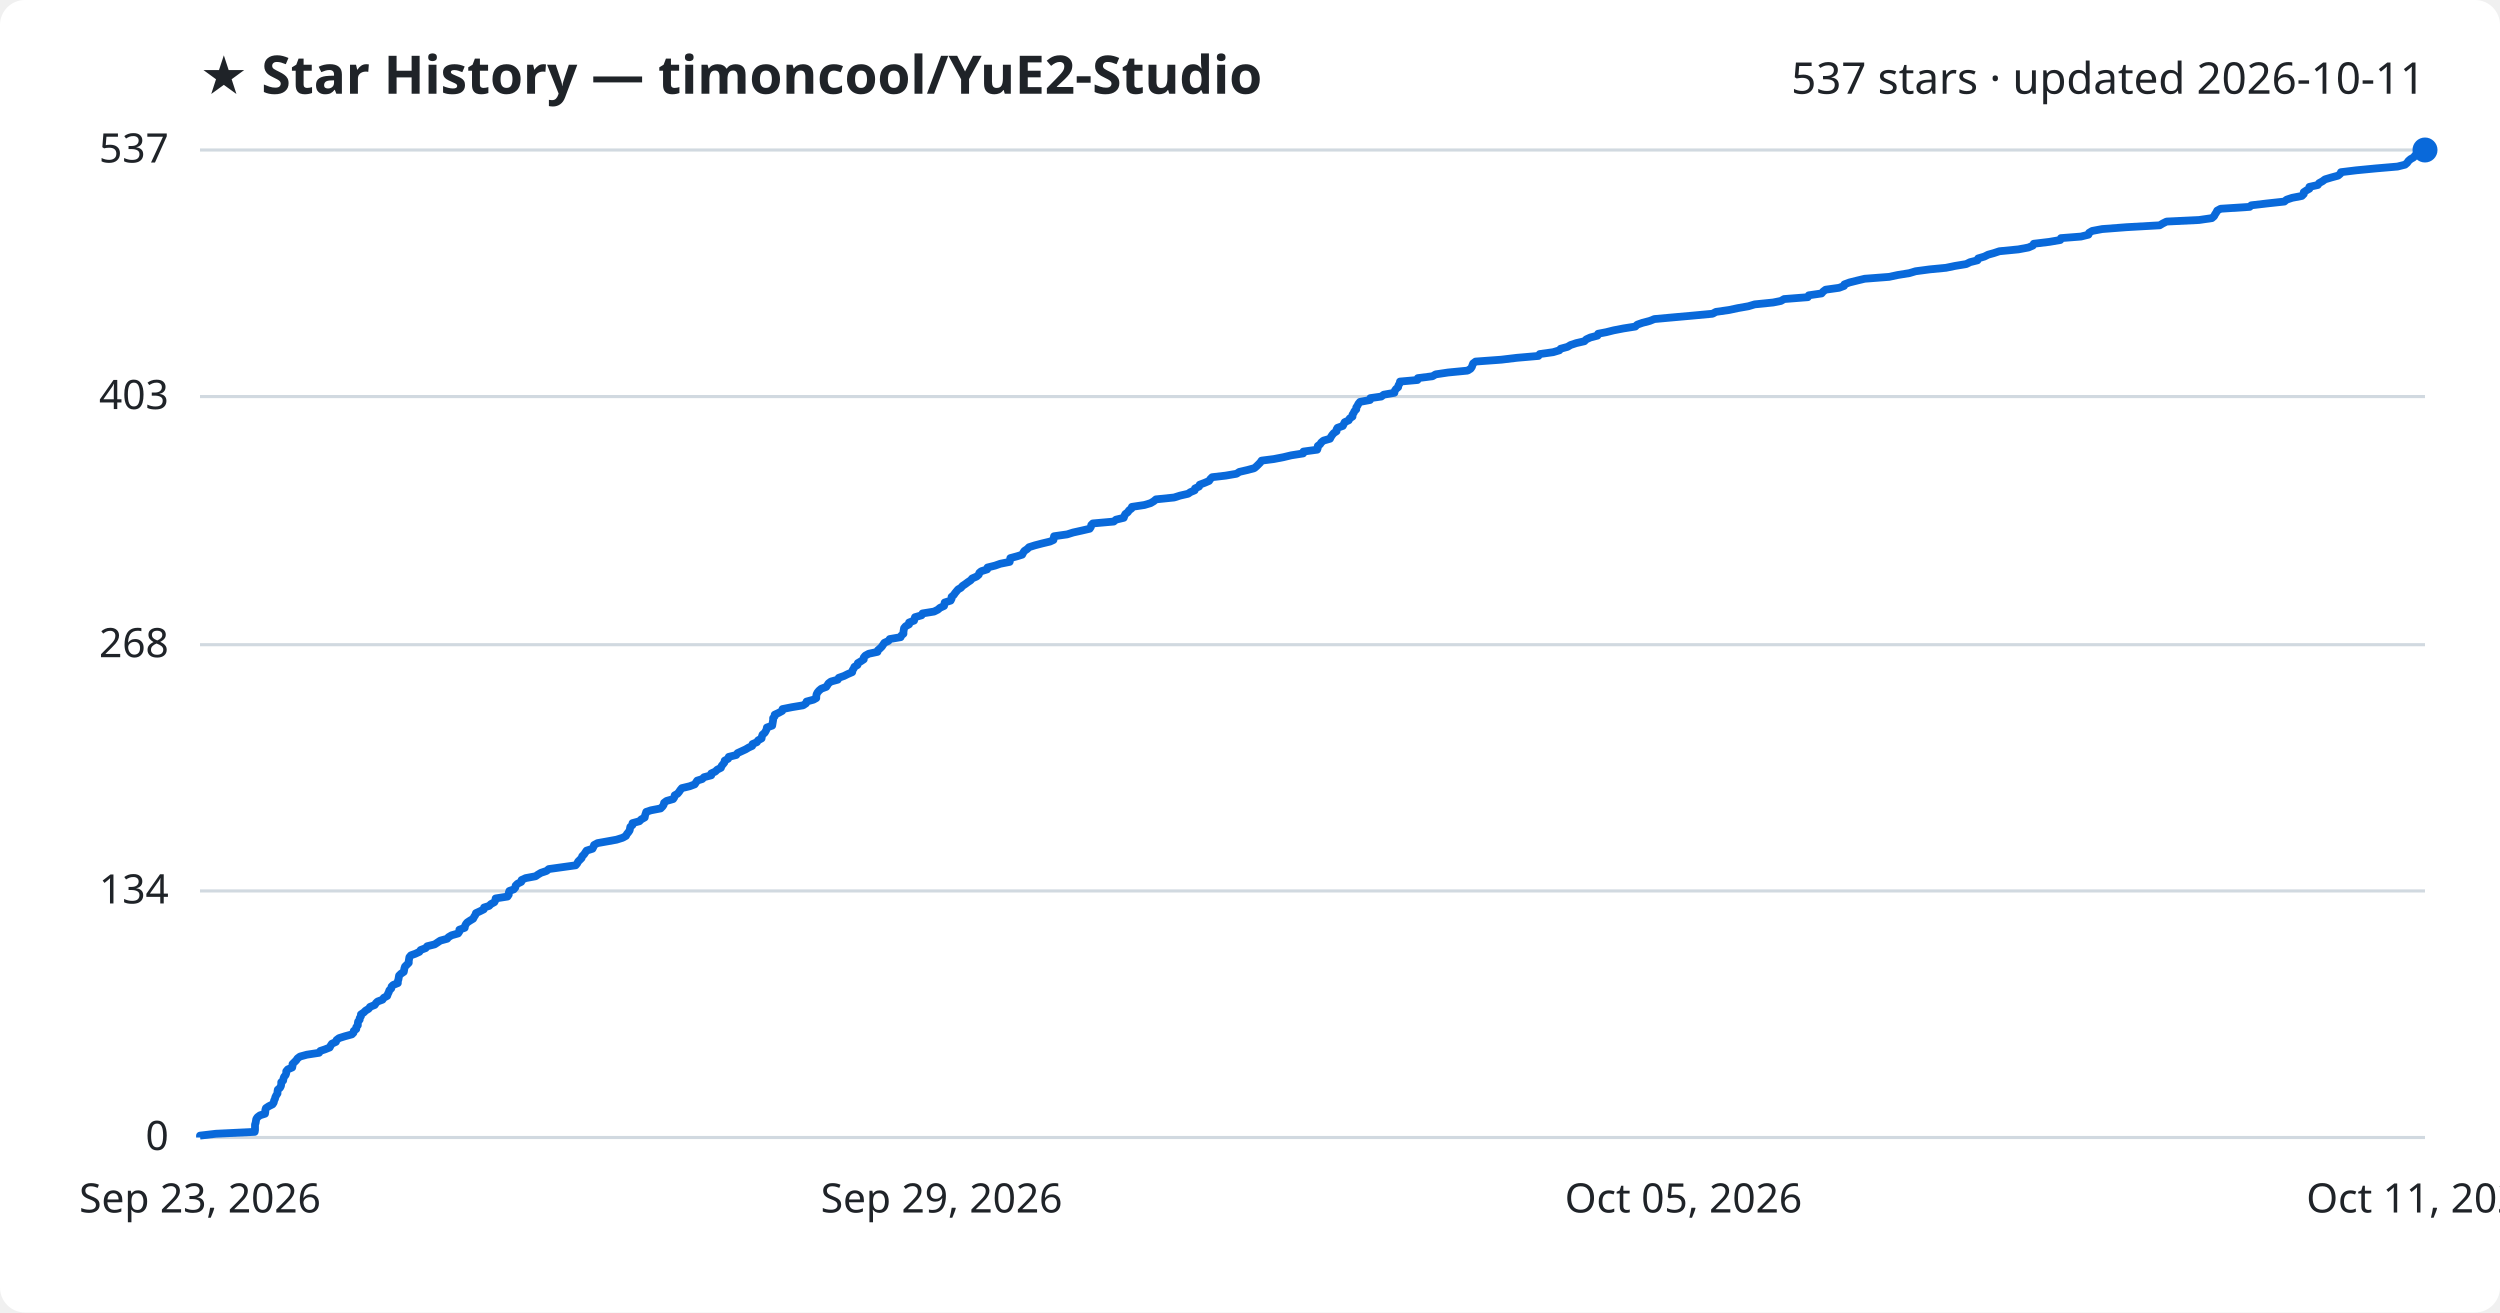
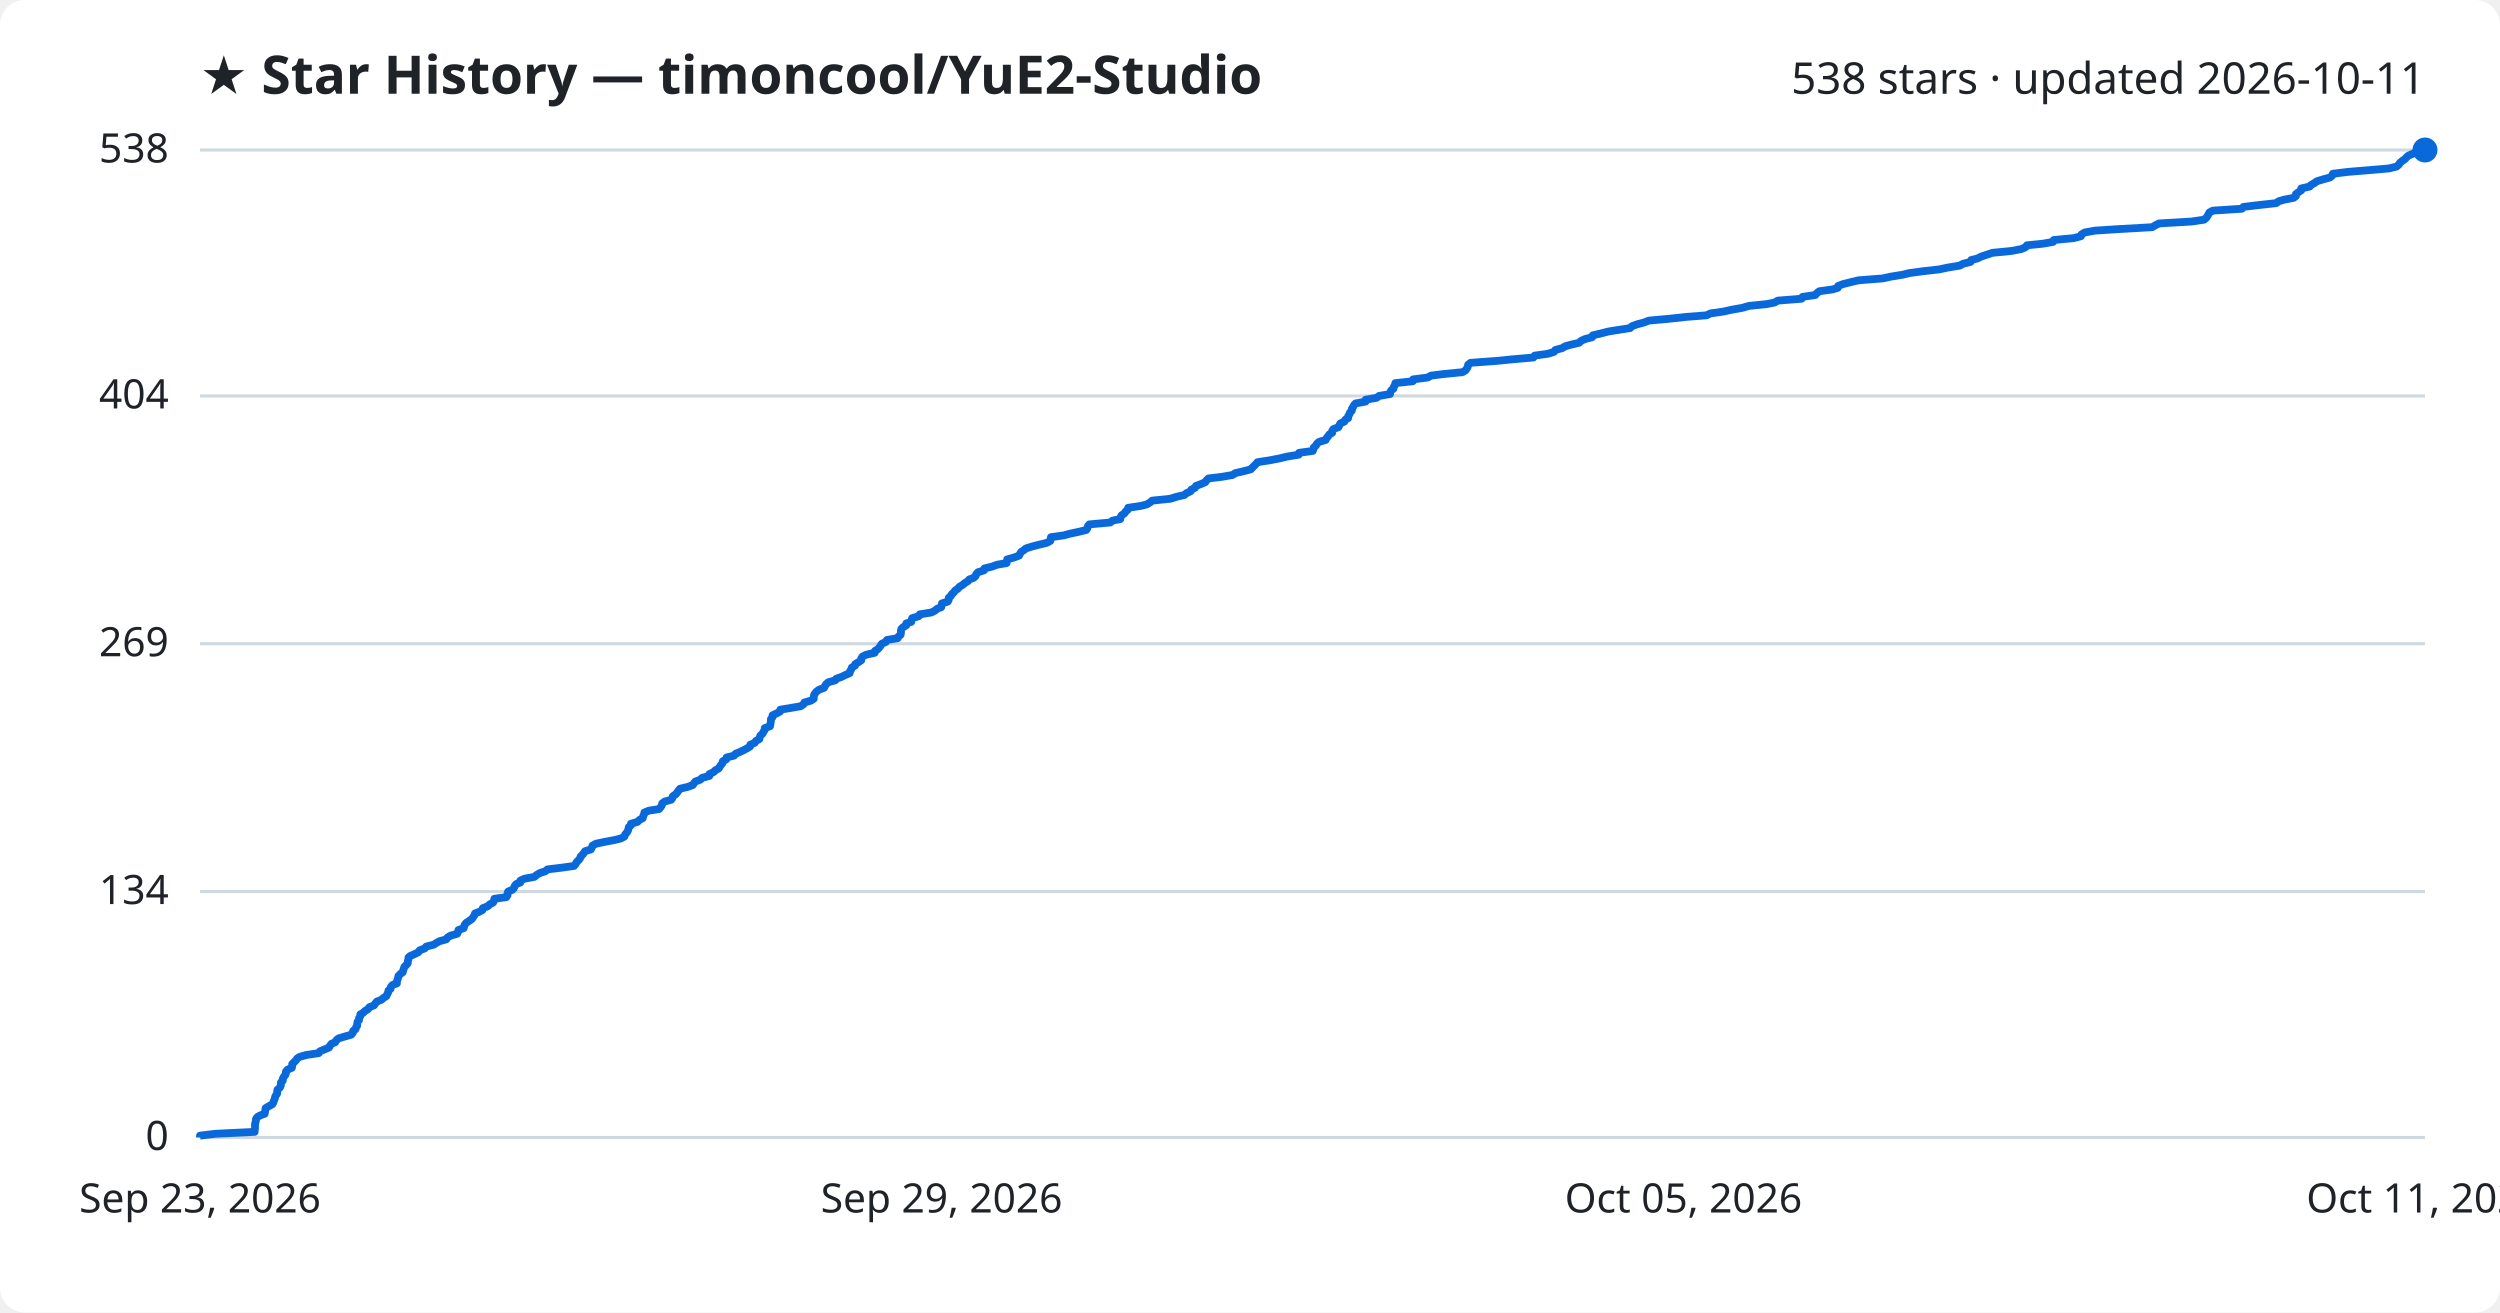
<svg xmlns="http://www.w3.org/2000/svg" viewBox="0 0 800 420" font-family="Segoe UI, sans-serif">
  <rect width="800" height="420" fill="#ffffff" rx="8" />
  <text x="64" y="30" fill="#1f2328" font-size="17" font-weight="700">★ Star History — timoncool/YuE2-Studio</text>
-   <text x="776" y="30" fill="#1f2328" font-size="14" text-anchor="end">537 stars · updated 2026-10-11</text>
+   <text x="776" y="30" fill="#1f2328" font-size="14" text-anchor="end">538 stars · updated 2026-10-11</text>
  <line x1="64" y1="364.0" x2="776" y2="364.0" stroke="#d1d9e0" stroke-width="1" />
  <text x="54" y="368.0" fill="#1f2328" font-size="13" text-anchor="end">0</text>
-   <line x1="64" y1="285.1" x2="776" y2="285.1" stroke="#d1d9e0" stroke-width="1" />
-   <text x="54" y="289.1" fill="#1f2328" font-size="13" text-anchor="end">134</text>
-   <line x1="64" y1="206.3" x2="776" y2="206.3" stroke="#d1d9e0" stroke-width="1" />
-   <text x="54" y="210.3" fill="#1f2328" font-size="13" text-anchor="end">268</text>
-   <line x1="64" y1="126.9" x2="776" y2="126.9" stroke="#d1d9e0" stroke-width="1" />
-   <text x="54" y="130.9" fill="#1f2328" font-size="13" text-anchor="end">403</text>
+   <line x1="64" y1="285.3" x2="776" y2="285.3" stroke="#d1d9e0" stroke-width="1" />
+   <text x="54" y="289.3" fill="#1f2328" font-size="13" text-anchor="end">134</text>
+   <line x1="64" y1="206.0" x2="776" y2="206.0" stroke="#d1d9e0" stroke-width="1" />
+   <text x="54" y="210.0" fill="#1f2328" font-size="13" text-anchor="end">269</text>
+   <line x1="64" y1="126.7" x2="776" y2="126.7" stroke="#d1d9e0" stroke-width="1" />
+   <text x="54" y="130.7" fill="#1f2328" font-size="13" text-anchor="end">404</text>
  <line x1="64" y1="48.0" x2="776" y2="48.0" stroke="#d1d9e0" stroke-width="1" />
-   <text x="54" y="52.0" fill="#1f2328" font-size="13" text-anchor="end">537</text>
-   <path d="M64.0,364.0 L64.0,363.4 L69.1,362.8 L81.5,362.2 L81.6,361.6 L81.6,361.1 L81.6,360.5 L81.6,359.9 L81.8,359.3 L81.9,358.7 L82.0,358.1 L82.4,357.5 L83.2,356.9 L84.8,356.4 L84.9,355.8 L84.9,355.2 L85.1,354.6 L86.0,354.0 L87.2,353.4 L87.6,352.8 L87.7,352.2 L88.0,351.6 L88.1,351.1 L88.4,350.5 L88.8,349.9 L88.8,349.3 L88.9,348.7 L89.6,348.1 L89.9,347.5 L90.0,346.9 L90.0,346.3 L90.6,345.8 L90.7,345.2 L90.9,344.6 L91.4,344.0 L91.6,343.4 L91.6,342.8 L92.1,342.2 L93.5,341.6 L93.6,341.1 L93.6,340.5 L94.2,339.9 L94.8,339.3 L95.2,338.7 L96.0,338.1 L98.2,337.5 L102.1,336.9 L102.5,336.3 L104.0,335.8 L105.5,335.2 L105.8,334.6 L106.2,334.0 L107.5,333.4 L107.7,332.8 L108.5,332.2 L110.4,331.6 L112.6,331.0 L113.1,330.5 L113.2,329.9 L114.0,329.3 L114.0,328.7 L114.5,328.1 L114.5,327.5 L114.6,326.9 L115.1,326.3 L115.1,325.8 L115.5,325.2 L115.5,324.6 L116.4,324.0 L117.0,323.4 L118.0,322.8 L118.4,322.2 L119.9,321.6 L120.3,321.0 L120.8,320.5 L122.4,319.9 L122.8,319.3 L123.9,318.7 L124.1,318.1 L124.4,317.5 L124.6,316.9 L125.2,316.3 L125.3,315.7 L125.8,315.2 L127.3,314.6 L127.3,314.0 L127.5,313.4 L127.6,312.8 L127.7,312.2 L128.3,311.6 L129.2,311.0 L129.3,310.5 L129.4,309.9 L129.6,309.3 L130.2,308.7 L130.8,308.1 L130.8,307.5 L130.9,306.9 L131.0,306.3 L131.5,305.7 L132.9,305.2 L134.2,304.6 L134.6,304.0 L136.2,303.4 L136.7,302.8 L139.1,302.2 L140.0,301.6 L140.9,301.0 L143.1,300.4 L143.5,299.9 L144.5,299.3 L146.6,298.7 L147.0,298.1 L147.0,297.5 L148.7,296.9 L148.8,296.3 L149.1,295.7 L149.5,295.2 L150.4,294.6 L151.4,294.0 L151.7,293.4 L152.1,292.8 L152.3,292.2 L153.6,291.6 L154.8,291.0 L154.9,290.4 L156.5,289.9 L157.1,289.3 L158.2,288.7 L158.5,288.1 L158.6,287.5 L162.4,286.9 L162.8,286.3 L162.8,285.7 L163.0,285.1 L164.4,284.6 L164.9,284.0 L165.0,283.4 L165.6,282.8 L166.8,282.2 L166.9,281.6 L168.2,281.0 L171.4,280.4 L172.1,279.9 L173.1,279.3 L174.9,278.7 L175.6,278.1 L179.9,277.5 L184.2,276.9 L184.7,276.3 L185.0,275.7 L185.6,275.1 L186.1,274.6 L186.3,274.0 L186.9,273.4 L187.3,272.8 L187.7,272.2 L189.6,271.6 L189.9,271.0 L190.1,270.4 L191.2,269.8 L194.0,269.3 L197.3,268.7 L199.2,268.1 L200.3,267.5 L200.6,266.9 L201.1,266.3 L201.5,265.7 L201.6,265.1 L201.7,264.6 L202.4,264.0 L202.4,263.4 L204.6,262.8 L205.2,262.2 L206.3,261.6 L206.4,261.0 L206.6,260.4 L206.8,259.8 L208.3,259.3 L211.4,258.7 L212.0,258.1 L212.4,257.5 L212.5,256.9 L213.3,256.3 L215.4,255.7 L215.8,255.1 L215.9,254.5 L216.8,254.0 L217.3,253.4 L217.7,252.8 L218.2,252.2 L220.7,251.6 L222.3,251.0 L222.7,250.4 L223.1,249.8 L224.7,249.3 L225.3,248.7 L227.6,248.1 L227.6,247.5 L228.9,246.9 L229.5,246.3 L230.7,245.7 L230.9,245.1 L231.4,244.5 L231.8,244.0 L231.9,243.4 L233.0,242.8 L233.2,242.2 L235.6,241.6 L236.0,241.0 L237.3,240.4 L238.6,239.8 L239.6,239.2 L240.7,238.7 L240.8,238.1 L242.2,237.5 L242.6,236.9 L243.7,236.3 L243.8,235.7 L244.0,235.1 L244.7,234.5 L245.0,234.0 L245.3,233.4 L245.4,232.8 L247.1,232.2 L247.2,231.6 L247.3,231.0 L247.4,230.4 L247.4,229.8 L247.9,229.2 L247.9,228.7 L249.2,228.1 L250.3,227.5 L250.4,226.9 L253.4,226.3 L257.0,225.7 L257.9,225.1 L258.1,224.5 L260.3,223.9 L261.2,223.4 L261.2,222.8 L261.3,222.2 L261.6,221.6 L262.1,221.0 L262.8,220.4 L264.4,219.8 L264.8,219.2 L265.1,218.7 L265.9,218.1 L268.1,217.5 L268.4,216.9 L270.1,216.3 L271.3,215.7 L272.7,215.1 L272.8,214.5 L273.2,213.9 L273.4,213.4 L274.4,212.8 L274.5,212.2 L275.5,211.6 L276.4,211.0 L276.4,210.4 L276.9,209.8 L278.0,209.2 L280.8,208.6 L280.9,208.1 L281.6,207.5 L282.2,206.9 L282.6,206.3 L283.0,205.7 L284.3,205.1 L284.7,204.5 L288.2,203.9 L288.4,203.4 L289.1,202.8 L289.1,202.2 L289.2,201.6 L289.3,201.0 L289.8,200.4 L290.9,199.8 L290.9,199.2 L292.5,198.6 L292.6,198.1 L292.8,197.5 L294.9,196.9 L295.2,196.3 L298.9,195.7 L300.1,195.1 L300.8,194.5 L302.1,193.9 L302.2,193.3 L302.3,192.8 L304.2,192.2 L304.5,191.6 L304.5,191.0 L305.2,190.4 L305.6,189.8 L306.1,189.2 L306.6,188.6 L307.5,188.1 L308.0,187.5 L308.9,186.9 L309.7,186.3 L310.6,185.7 L311.1,185.1 L312.5,184.5 L313.2,183.9 L313.4,183.3 L314.0,182.8 L315.9,182.2 L316.0,181.6 L318.4,181.0 L320.1,180.4 L323.1,179.8 L323.2,179.2 L323.3,178.6 L325.5,178.0 L327.1,177.5 L327.4,176.9 L327.8,176.3 L328.7,175.7 L329.3,175.1 L331.2,174.5 L333.5,173.9 L336.0,173.3 L337.1,172.8 L337.2,172.2 L337.3,171.6 L341.5,171.0 L343.4,170.4 L346.1,169.8 L348.7,169.2 L349.1,168.6 L349.2,168.0 L349.7,167.5 L356.4,166.9 L357.1,166.3 L359.6,165.7 L359.8,165.1 L360.1,164.5 L360.9,163.9 L361.3,163.3 L362.1,162.7 L362.2,162.2 L366.2,161.6 L368.2,161.0 L369.2,160.4 L369.9,159.8 L375.7,159.2 L377.6,158.6 L380.2,158.0 L380.9,157.5 L382.3,156.9 L382.4,156.3 L383.7,155.7 L383.9,155.1 L385.5,154.5 L386.9,153.9 L387.3,153.3 L387.9,152.7 L392.2,152.2 L395.7,151.6 L396.6,151.0 L399.2,150.4 L401.4,149.8 L402.1,149.2 L402.7,148.6 L403.3,148.0 L403.7,147.4 L407.6,146.9 L410.7,146.3 L413.2,145.7 L417.0,145.1 L417.1,144.5 L421.5,143.9 L421.7,143.3 L421.7,142.7 L422.4,142.2 L422.8,141.6 L423.5,141.0 L425.6,140.4 L425.9,139.8 L426.3,139.2 L426.8,138.6 L427.7,138.0 L427.7,137.4 L428.0,136.9 L429.7,136.3 L430.0,135.7 L430.3,135.1 L431.6,134.5 L431.9,133.9 L432.8,133.3 L432.8,132.7 L433.2,132.1 L433.4,131.6 L434.0,131.0 L434.0,130.4 L434.4,129.8 L434.7,129.2 L435.2,128.6 L438.4,128.0 L438.5,127.4 L442.0,126.9 L442.8,126.3 L446.2,125.7 L446.3,125.1 L446.7,124.5 L447.4,123.9 L447.5,123.3 L447.9,122.7 L448.0,122.1 L453.6,121.6 L453.7,121.0 L458.4,120.4 L459.4,119.8 L463.4,119.2 L469.6,118.6 L470.6,118.0 L471.0,117.4 L471.2,116.8 L471.4,116.3 L472.2,115.7 L480.4,115.1 L485.4,114.5 L492.3,113.9 L492.7,113.3 L497.0,112.7 L499.0,112.1 L499.4,111.6 L501.6,111.0 L502.6,110.4 L504.4,109.8 L507.0,109.2 L507.6,108.6 L508.9,108.0 L511.2,107.4 L511.4,106.8 L514.0,106.3 L516.4,105.7 L519.5,105.1 L523.3,104.5 L523.9,103.9 L525.6,103.3 L527.9,102.7 L529.4,102.1 L536.0,101.5 L541.6,101.0 L548.0,100.4 L549.1,99.8 L553.3,99.2 L556.1,98.6 L559.5,98.0 L561.5,97.4 L567.4,96.8 L569.9,96.3 L570.9,95.7 L578.5,95.1 L578.8,94.5 L582.9,93.9 L583.4,93.3 L584.2,92.7 L588.5,92.1 L590.1,91.5 L590.2,91.0 L591.8,90.4 L594.2,89.8 L596.7,89.2 L604.5,88.6 L607.3,88.0 L611.0,87.4 L613.0,86.8 L617.5,86.2 L622.7,85.7 L625.6,85.1 L629.2,84.5 L630.4,83.9 L632.8,83.3 L633.0,82.7 L635.0,82.1 L636.2,81.5 L638.0,81.0 L639.8,80.4 L645.9,79.8 L649.1,79.2 L650.5,78.6 L650.8,78.0 L655.8,77.4 L659.3,76.8 L659.5,76.2 L665.9,75.7 L668.3,75.1 L668.5,74.5 L669.5,73.9 L672.7,73.3 L680.5,72.7 L691.1,72.1 L692.1,71.5 L693.3,70.9 L703.7,70.4 L707.8,69.8 L708.5,69.2 L708.8,68.6 L709.2,68.0 L709.5,67.4 L710.6,66.8 L719.9,66.2 L720.4,65.7 L725.5,65.1 L731.0,64.5 L731.7,63.9 L733.5,63.3 L736.6,62.7 L737.2,62.1 L737.2,61.5 L738.1,60.9 L739.0,60.4 L739.0,59.8 L741.7,59.2 L742.1,58.6 L743.2,58.0 L744.0,57.4 L746.0,56.8 L748.2,56.2 L748.9,55.6 L749.1,55.1 L754.0,54.5 L760.2,53.9 L767.2,53.3 L769.6,52.7 L770.3,52.1 L770.7,51.5 L771.4,50.9 L772.3,50.4 L772.8,49.8 L773.4,49.2 L774.8,48.6 L776.0,48.0 L776.0,48.0" fill="none" stroke="#0969da" stroke-width="2.5" stroke-linejoin="round" />
+   <text x="54" y="52.0" fill="#1f2328" font-size="13" text-anchor="end">538</text>
+   <path d="M64.0,364.0 L64.0,363.4 L69.0,362.8 L81.5,362.2 L81.5,361.7 L81.6,361.1 L81.6,360.5 L81.6,359.9 L81.7,359.3 L81.9,358.7 L81.9,358.1 L82.3,357.5 L83.1,357.0 L84.7,356.4 L84.8,355.8 L84.9,355.2 L85.0,354.6 L86.0,354.0 L87.1,353.4 L87.5,352.8 L87.6,352.3 L87.9,351.7 L88.0,351.1 L88.3,350.5 L88.7,349.9 L88.7,349.3 L88.8,348.7 L89.5,348.1 L89.8,347.6 L89.9,347.0 L89.9,346.4 L90.5,345.8 L90.5,345.2 L90.8,344.6 L91.3,344.0 L91.5,343.4 L91.5,342.9 L92.0,342.3 L93.4,341.7 L93.5,341.1 L93.5,340.5 L94.1,339.9 L94.7,339.3 L95.1,338.7 L95.9,338.2 L98.0,337.6 L102.0,337.0 L102.4,336.4 L103.9,335.8 L105.3,335.2 L105.6,334.6 L106.1,334.0 L107.3,333.5 L107.6,332.9 L108.3,332.3 L110.3,331.7 L112.4,331.1 L112.9,330.5 L113.0,329.9 L113.8,329.3 L113.9,328.8 L114.3,328.2 L114.3,327.6 L114.4,327.0 L114.9,326.4 L114.9,325.8 L115.3,325.2 L115.3,324.6 L116.2,324.1 L116.8,323.5 L117.8,322.9 L118.2,322.3 L119.7,321.7 L120.1,321.1 L120.6,320.5 L122.1,319.9 L122.6,319.4 L123.6,318.8 L123.9,318.2 L124.2,317.6 L124.3,317.0 L125.0,316.4 L125.1,315.8 L125.6,315.2 L127.0,314.7 L127.0,314.1 L127.2,313.5 L127.4,312.9 L127.5,312.3 L128.1,311.7 L128.9,311.1 L129.0,310.6 L129.2,310.0 L129.4,309.4 L130.0,308.8 L130.5,308.2 L130.5,307.6 L130.7,307.0 L130.7,306.4 L131.3,305.9 L132.7,305.3 L133.9,304.7 L134.3,304.1 L135.9,303.5 L136.4,302.9 L138.8,302.3 L139.7,301.7 L140.6,301.2 L142.8,300.6 L143.2,300.0 L144.2,299.4 L146.3,298.8 L146.6,298.2 L146.7,297.6 L148.4,297.0 L148.5,296.5 L148.7,295.9 L149.2,295.3 L150.1,294.7 L151.0,294.1 L151.4,293.5 L151.8,292.9 L152.0,292.3 L153.3,291.8 L154.4,291.2 L154.5,290.6 L156.1,290.0 L156.7,289.4 L157.8,288.8 L158.1,288.2 L158.2,287.6 L162.0,287.1 L162.4,286.5 L162.4,285.9 L162.6,285.3 L164.0,284.7 L164.5,284.1 L164.7,283.5 L165.2,282.9 L166.5,282.4 L166.5,281.8 L167.8,281.2 L171.0,280.6 L171.7,280.0 L172.7,279.4 L174.5,278.8 L175.2,278.2 L179.4,277.7 L183.7,277.1 L184.2,276.5 L184.5,275.9 L185.1,275.3 L185.6,274.7 L185.8,274.1 L186.4,273.5 L186.8,273.0 L187.2,272.4 L189.1,271.8 L189.4,271.2 L189.6,270.6 L190.7,270.0 L193.5,269.4 L196.7,268.8 L198.7,268.3 L199.8,267.7 L200.0,267.1 L200.5,266.5 L200.9,265.9 L201.1,265.3 L201.2,264.7 L201.9,264.1 L201.9,263.6 L204.0,263.0 L204.6,262.4 L205.7,261.8 L205.8,261.2 L206.1,260.6 L206.2,260.0 L207.7,259.4 L210.9,258.9 L211.4,258.3 L211.8,257.7 L211.9,257.1 L212.7,256.5 L214.8,255.9 L215.2,255.3 L215.3,254.8 L216.2,254.2 L216.7,253.6 L217.1,253.0 L217.6,252.4 L220.1,251.8 L221.7,251.2 L222.1,250.6 L222.5,250.1 L224.1,249.5 L224.7,248.9 L227.0,248.3 L227.0,247.7 L228.3,247.1 L228.9,246.5 L230.0,245.9 L230.3,245.4 L230.7,244.8 L231.2,244.2 L231.3,243.6 L232.4,243.0 L232.5,242.4 L234.9,241.8 L235.4,241.2 L236.6,240.7 L237.9,240.1 L239.0,239.5 L240.0,238.9 L240.1,238.3 L241.5,237.7 L241.9,237.1 L243.0,236.5 L243.1,236.0 L243.3,235.4 L244.0,234.8 L244.3,234.2 L244.7,233.6 L244.7,233.0 L246.4,232.4 L246.5,231.8 L246.6,231.3 L246.7,230.7 L246.7,230.1 L247.2,229.5 L247.2,228.9 L248.5,228.3 L249.6,227.7 L249.7,227.1 L252.7,226.6 L256.2,226.0 L257.1,225.4 L257.4,224.8 L259.5,224.2 L260.4,223.6 L260.4,223.0 L260.5,222.4 L260.8,221.9 L261.3,221.3 L262.1,220.7 L263.7,220.1 L264.0,219.5 L264.4,218.9 L265.1,218.3 L267.3,217.7 L267.6,217.2 L269.3,216.6 L270.5,216.0 L271.9,215.4 L272.0,214.8 L272.4,214.2 L272.6,213.6 L273.6,213.0 L273.7,212.5 L274.7,211.9 L275.6,211.3 L275.6,210.7 L276.0,210.1 L277.2,209.5 L279.9,208.9 L280.0,208.3 L280.8,207.8 L281.4,207.2 L281.8,206.6 L282.2,206.0 L283.5,205.4 L283.8,204.8 L287.3,204.2 L287.5,203.7 L288.2,203.1 L288.3,202.5 L288.3,201.9 L288.4,201.3 L289.0,200.7 L290.0,200.1 L290.0,199.5 L291.6,199.0 L291.7,198.4 L291.9,197.8 L294.0,197.2 L294.3,196.6 L298.0,196.0 L299.2,195.4 L299.9,194.8 L301.2,194.3 L301.3,193.7 L301.4,193.1 L303.3,192.5 L303.6,191.9 L303.6,191.3 L304.3,190.7 L304.6,190.1 L305.2,189.6 L305.6,189.0 L306.5,188.4 L307.0,187.8 L308.0,187.2 L308.7,186.6 L309.7,186.0 L310.2,185.4 L311.6,184.9 L312.2,184.3 L312.4,183.7 L313.0,183.1 L314.9,182.5 L315.0,181.9 L317.5,181.3 L319.1,180.7 L322.1,180.2 L322.2,179.6 L322.3,179.0 L324.5,178.4 L326.1,177.8 L326.4,177.2 L326.8,176.6 L327.7,176.0 L328.3,175.5 L330.2,174.9 L332.5,174.3 L335.0,173.7 L336.1,173.1 L336.2,172.5 L336.3,171.9 L340.5,171.3 L342.3,170.8 L345.1,170.2 L347.6,169.6 L348.0,169.0 L348.1,168.4 L348.6,167.8 L355.3,167.2 L356.0,166.6 L358.5,166.1 L358.6,165.5 L358.9,164.9 L359.8,164.3 L360.2,163.7 L360.9,163.1 L361.0,162.5 L365.0,161.9 L367.0,161.4 L368.0,160.8 L368.7,160.2 L374.5,159.6 L376.4,159.0 L379.0,158.4 L379.7,157.8 L381.0,157.2 L381.2,156.7 L382.4,156.1 L382.7,155.5 L384.3,154.9 L385.7,154.3 L386.1,153.7 L386.7,153.1 L390.9,152.6 L394.4,152.0 L395.3,151.4 L397.9,150.8 L400.2,150.2 L400.8,149.6 L401.4,149.0 L402.0,148.4 L402.4,147.9 L406.3,147.3 L409.4,146.7 L411.9,146.1 L415.6,145.5 L415.7,144.9 L420.1,144.3 L420.3,143.7 L420.4,143.2 L421.1,142.6 L421.4,142.0 L422.1,141.4 L424.2,140.8 L424.5,140.2 L425.0,139.6 L425.4,139.0 L426.3,138.5 L426.3,137.9 L426.7,137.3 L428.3,136.7 L428.6,136.1 L428.9,135.5 L430.2,134.9 L430.5,134.3 L431.4,133.8 L431.4,133.2 L431.8,132.6 L432.0,132.0 L432.6,131.4 L432.6,130.8 L433.0,130.2 L433.3,129.6 L433.8,129.1 L437.0,128.5 L437.0,127.9 L440.5,127.3 L441.3,126.7 L444.8,126.1 L444.9,125.5 L445.2,124.9 L445.9,124.4 L446.0,123.8 L446.4,123.2 L446.5,122.6 L452.1,122.0 L452.2,121.4 L456.9,120.8 L457.9,120.2 L461.9,119.7 L468.0,119.1 L469.0,118.5 L469.4,117.9 L469.7,117.3 L469.8,116.7 L470.6,116.1 L478.8,115.5 L483.8,115.0 L490.7,114.4 L491.1,113.8 L495.3,113.2 L497.3,112.6 L497.7,112.0 L499.9,111.4 L500.9,110.8 L502.7,110.3 L505.3,109.7 L505.9,109.1 L507.2,108.5 L509.5,107.9 L509.7,107.3 L512.3,106.7 L514.6,106.1 L517.7,105.6 L521.6,105.0 L522.2,104.4 L523.8,103.8 L526.1,103.2 L527.6,102.6 L534.2,102.0 L539.7,101.4 L546.1,100.9 L547.3,100.3 L551.5,99.7 L554.2,99.1 L557.6,98.5 L559.6,97.9 L565.4,97.3 L567.9,96.8 L568.9,96.2 L576.5,95.6 L576.8,95.0 L580.9,94.4 L581.4,93.8 L582.2,93.2 L586.5,92.6 L588.1,92.1 L588.2,91.5 L589.8,90.9 L592.2,90.3 L594.7,89.7 L602.4,89.1 L605.2,88.5 L608.9,87.9 L610.9,87.4 L615.3,86.8 L620.6,86.2 L623.4,85.6 L627.1,85.0 L628.2,84.4 L630.6,83.8 L630.8,83.2 L632.8,82.7 L634.0,82.1 L635.8,81.5 L637.6,80.9 L643.7,80.3 L646.8,79.7 L648.2,79.1 L648.6,78.5 L653.6,78.0 L657.0,77.4 L657.2,76.8 L663.6,76.2 L665.9,75.6 L666.1,75.0 L667.1,74.4 L670.4,73.8 L678.2,73.3 L688.7,72.7 L689.7,72.1 L690.9,71.5 L701.2,70.9 L705.3,70.3 L706.0,69.7 L706.4,69.1 L706.7,68.6 L707.0,68.0 L708.1,67.4 L717.4,66.8 L717.9,66.2 L723.0,65.6 L728.4,65.0 L729.2,64.4 L730.9,63.9 L734.0,63.3 L734.7,62.7 L734.7,62.1 L735.5,61.5 L736.4,60.9 L736.4,60.3 L739.1,59.7 L739.5,59.2 L740.6,58.6 L741.4,58.0 L743.4,57.4 L745.6,56.8 L746.3,56.2 L746.5,55.6 L751.4,55.0 L757.5,54.5 L764.5,53.9 L766.9,53.3 L767.6,52.7 L768.0,52.1 L768.7,51.5 L769.6,50.9 L770.1,50.3 L770.7,49.8 L772.1,49.2 L773.3,48.6 L776.0,48.0 L776.0,48.0" fill="none" stroke="#0969da" stroke-width="2.5" stroke-linejoin="round" />
  <circle cx="776.0" cy="48.0" r="4" fill="#0969da" />
  <text x="64.0" y="388" fill="#1f2328" font-size="13" text-anchor="middle">Sep 23, 2026</text>
  <text x="301.3" y="388" fill="#1f2328" font-size="13" text-anchor="middle">Sep 29, 2026</text>
  <text x="538.7" y="388" fill="#1f2328" font-size="13" text-anchor="middle">Oct 05, 2026</text>
  <text x="776.0" y="388" fill="#1f2328" font-size="13" text-anchor="middle">Oct 11, 2026</text>
</svg>
